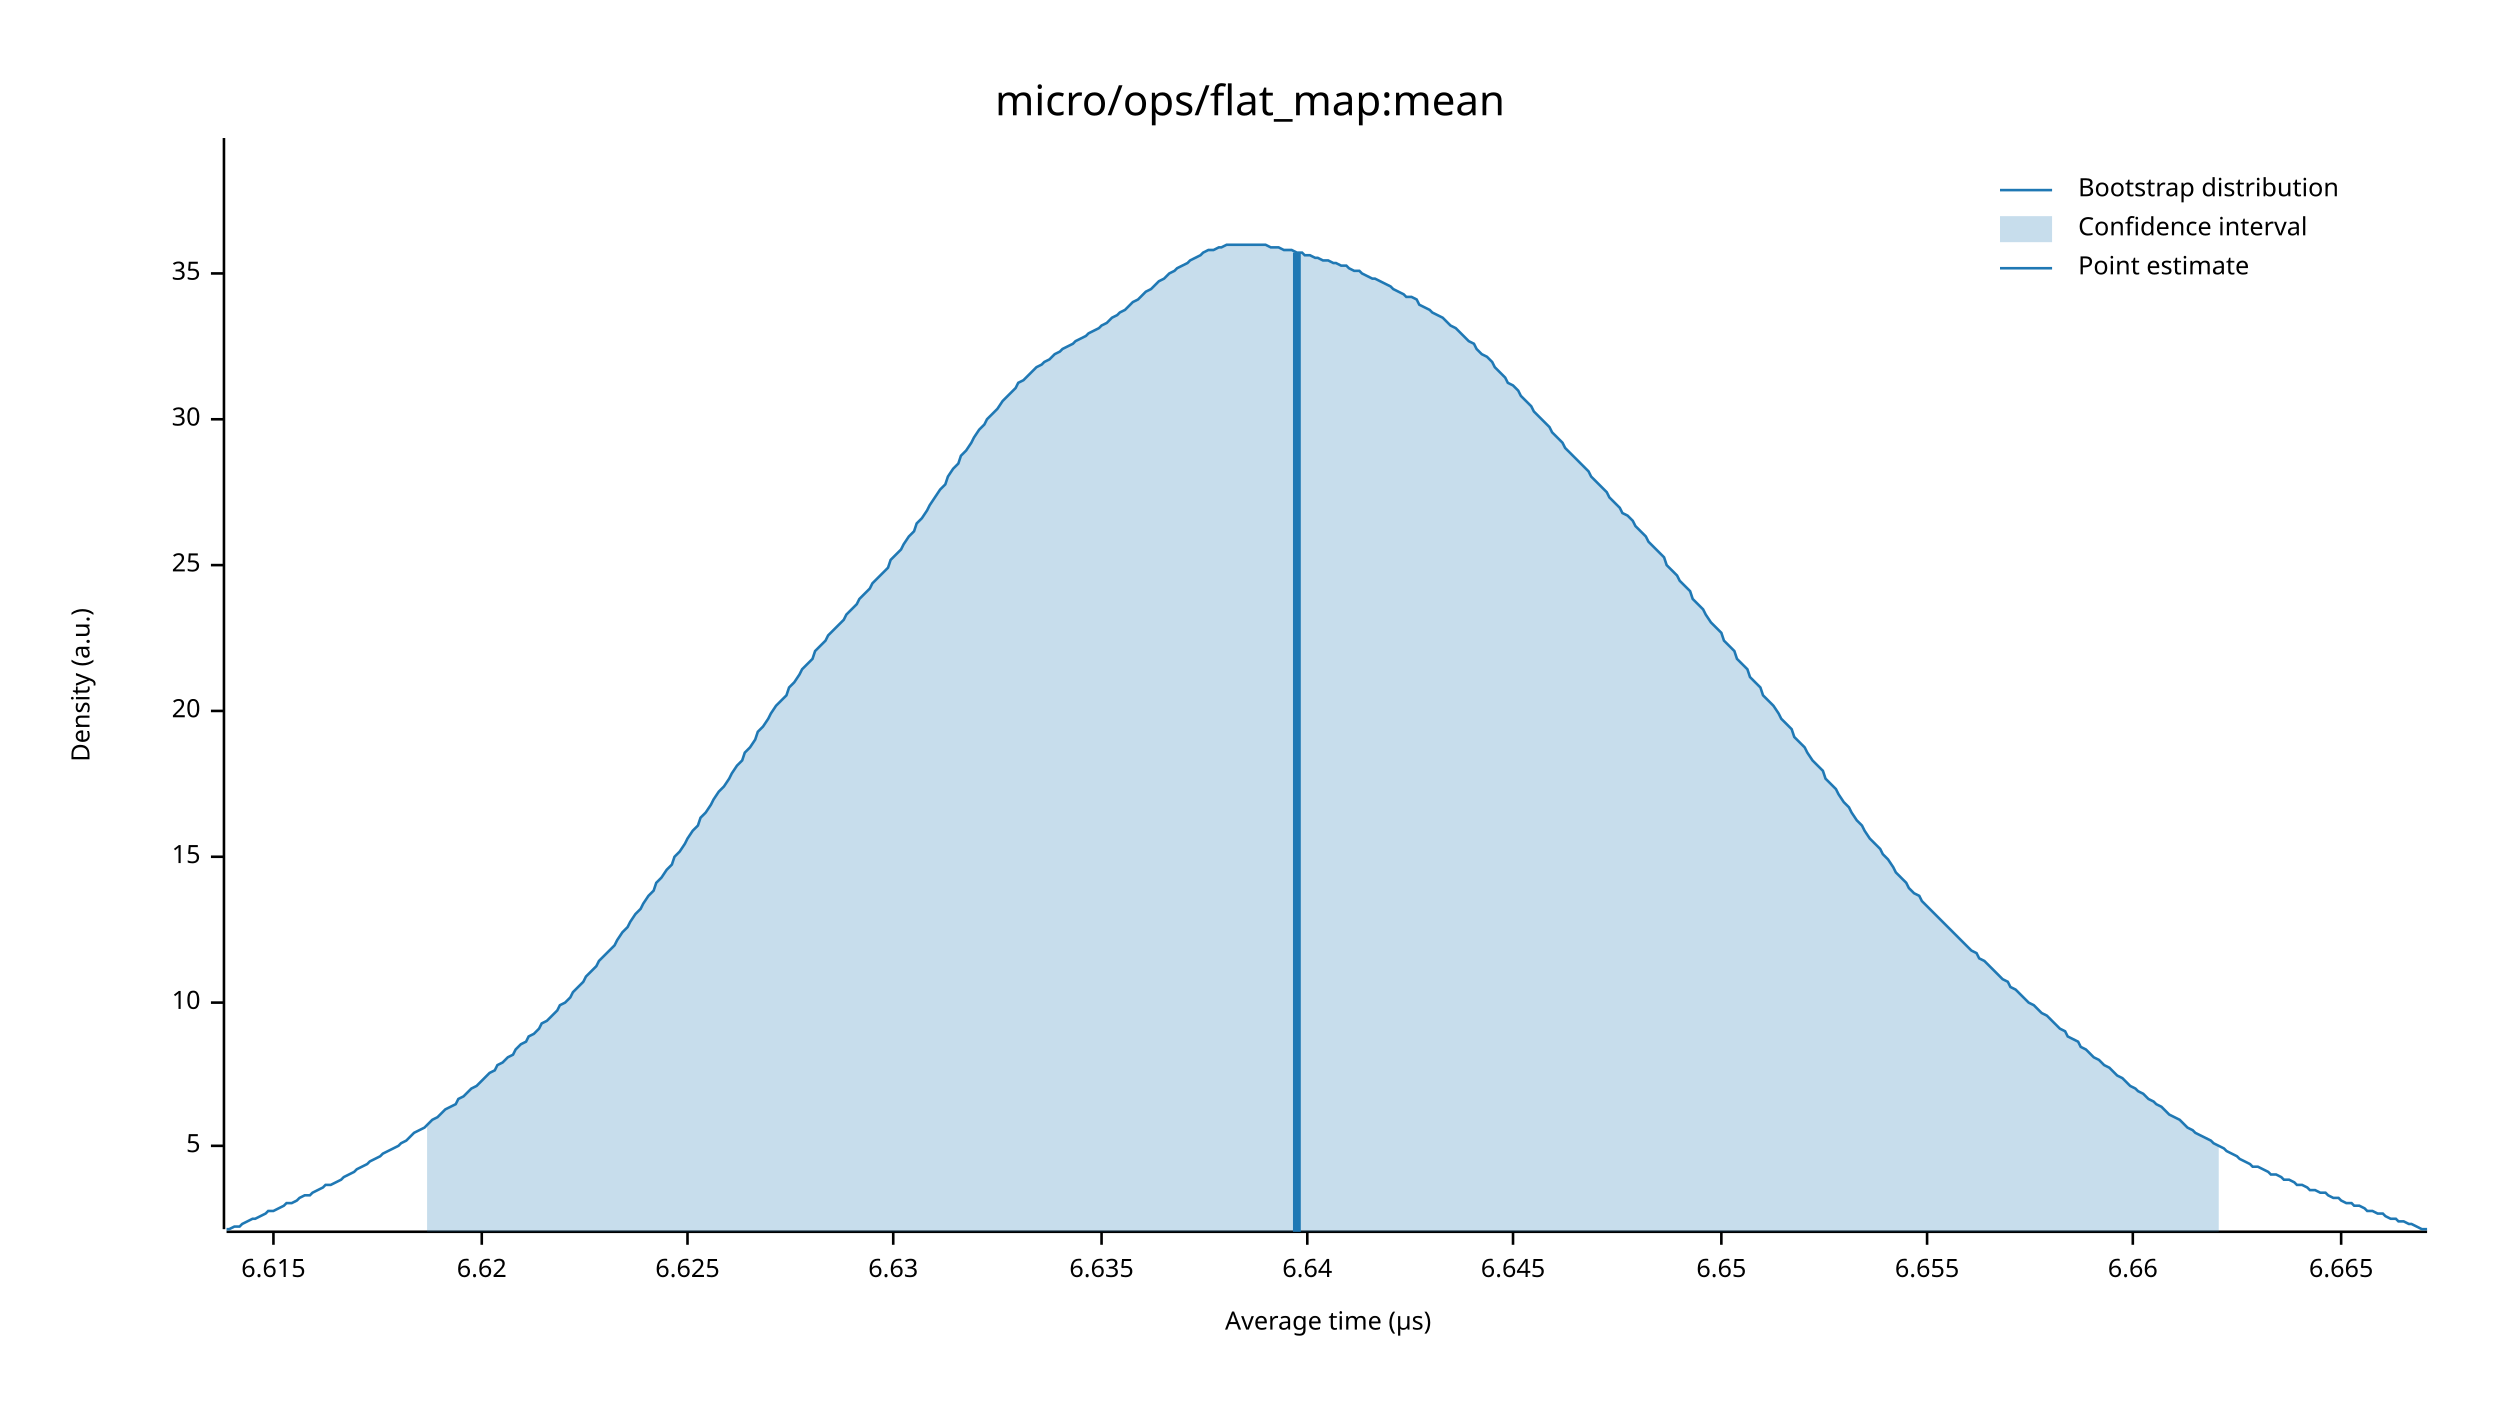
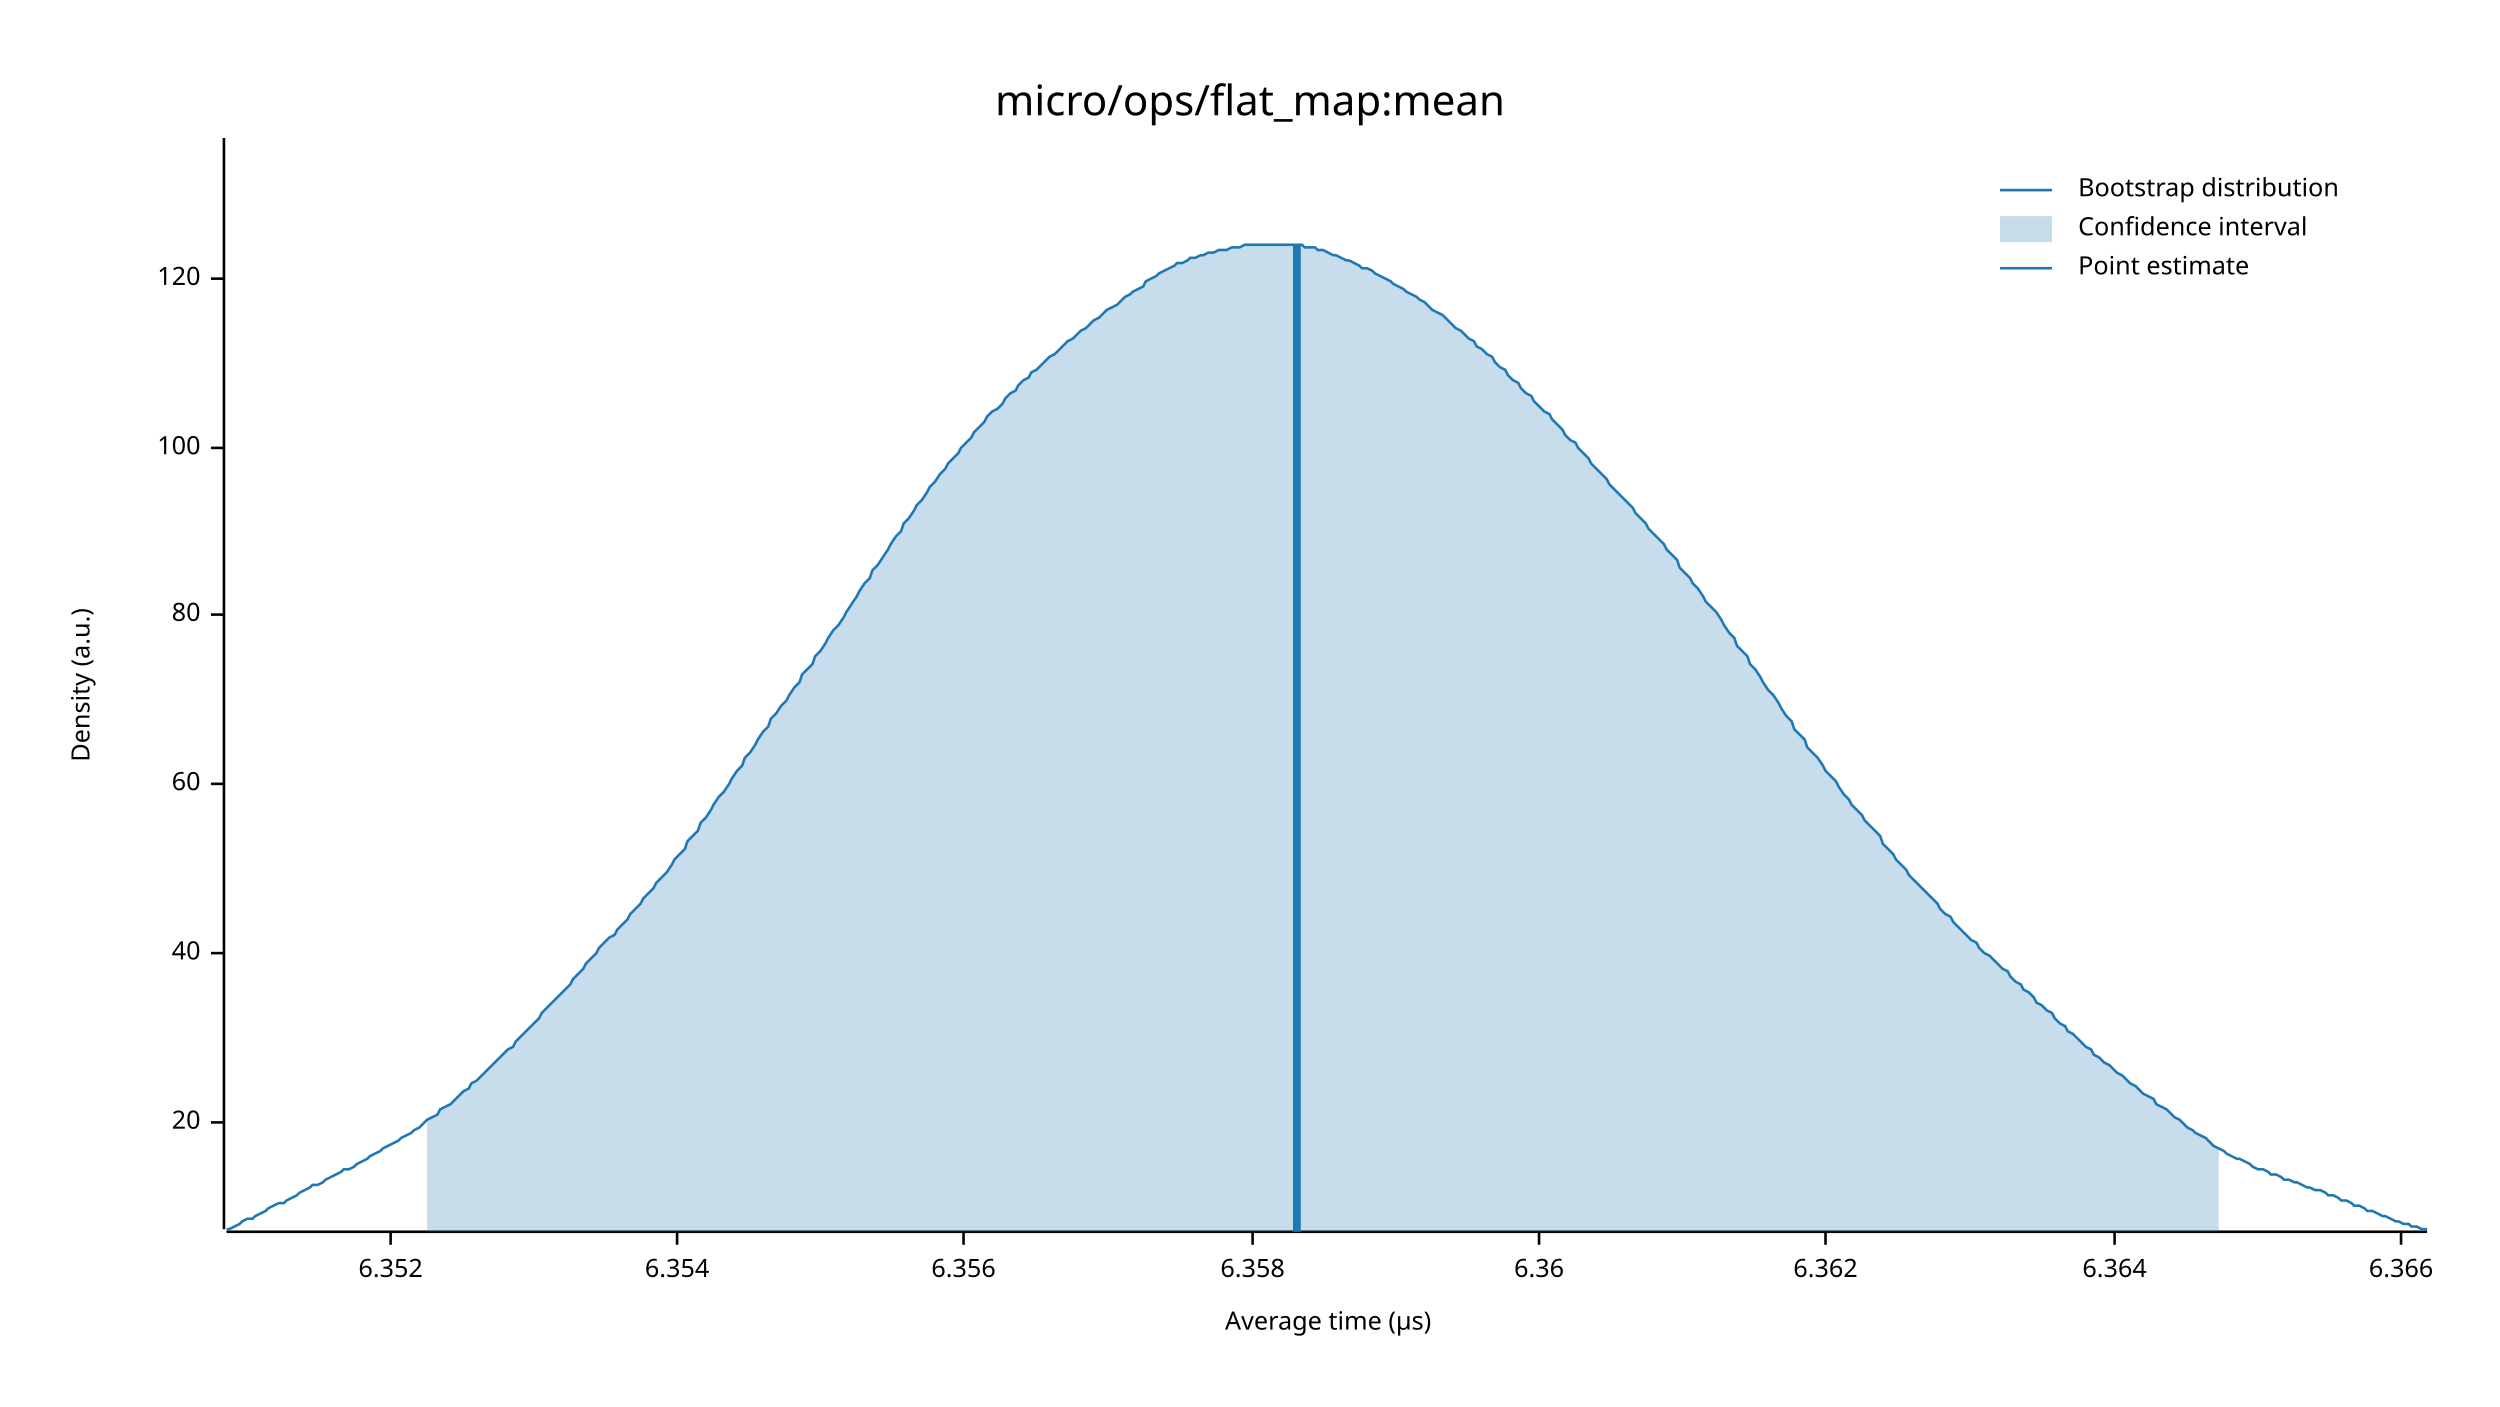
<svg xmlns="http://www.w3.org/2000/svg" width="960" height="540" viewBox="0 0 960 540">
  <text x="480" y="32" dy="0.76em" text-anchor="middle" font-family="sans-serif" font-size="16.129" opacity="1" fill="#000000">
micro/ops/flat_map:mean
</text>
  <text x="27" y="263" dy="0.76em" text-anchor="middle" font-family="sans-serif" font-size="9.677" opacity="1" fill="#000000" transform="rotate(270, 27, 263)">
Density (a.u.)
</text>
  <text x="510" y="513" dy="-0.5ex" text-anchor="middle" font-family="sans-serif" font-size="9.677" opacity="1" fill="#000000">
Average time (µs)
</text>
  <polyline fill="none" opacity="1" stroke="#000000" stroke-width="1" points="86,53 86,472 " />
-   <text x="77" y="440" dy="0.5ex" text-anchor="end" font-family="sans-serif" font-size="9.677" opacity="1" fill="#000000">
- 5
- </text>
-   <polyline fill="none" opacity="1" stroke="#000000" stroke-width="1" points="81,440 86,440 " />
-   <text x="77" y="385" dy="0.5ex" text-anchor="end" font-family="sans-serif" font-size="9.677" opacity="1" fill="#000000">
- 10
- </text>
-   <polyline fill="none" opacity="1" stroke="#000000" stroke-width="1" points="81,385 86,385 " />
-   <text x="77" y="329" dy="0.5ex" text-anchor="end" font-family="sans-serif" font-size="9.677" opacity="1" fill="#000000">
- 15
- </text>
-   <polyline fill="none" opacity="1" stroke="#000000" stroke-width="1" points="81,329 86,329 " />
-   <text x="77" y="273" dy="0.5ex" text-anchor="end" font-family="sans-serif" font-size="9.677" opacity="1" fill="#000000">
+   <text x="77" y="431" dy="0.5ex" text-anchor="end" font-family="sans-serif" font-size="9.677" opacity="1" fill="#000000">
20
</text>
-   <polyline fill="none" opacity="1" stroke="#000000" stroke-width="1" points="81,273 86,273 " />
-   <text x="77" y="217" dy="0.5ex" text-anchor="end" font-family="sans-serif" font-size="9.677" opacity="1" fill="#000000">
- 25
+   <polyline fill="none" opacity="1" stroke="#000000" stroke-width="1" points="81,431 86,431 " />
+   <text x="77" y="366" dy="0.5ex" text-anchor="end" font-family="sans-serif" font-size="9.677" opacity="1" fill="#000000">
+ 40
</text>
-   <polyline fill="none" opacity="1" stroke="#000000" stroke-width="1" points="81,217 86,217 " />
-   <text x="77" y="161" dy="0.5ex" text-anchor="end" font-family="sans-serif" font-size="9.677" opacity="1" fill="#000000">
- 30
+   <polyline fill="none" opacity="1" stroke="#000000" stroke-width="1" points="81,366 86,366 " />
+   <text x="77" y="301" dy="0.5ex" text-anchor="end" font-family="sans-serif" font-size="9.677" opacity="1" fill="#000000">
+ 60
</text>
-   <polyline fill="none" opacity="1" stroke="#000000" stroke-width="1" points="81,161 86,161 " />
-   <text x="77" y="105" dy="0.5ex" text-anchor="end" font-family="sans-serif" font-size="9.677" opacity="1" fill="#000000">
- 35
+   <polyline fill="none" opacity="1" stroke="#000000" stroke-width="1" points="81,301 86,301 " />
+   <text x="77" y="236" dy="0.5ex" text-anchor="end" font-family="sans-serif" font-size="9.677" opacity="1" fill="#000000">
+ 80
</text>
-   <polyline fill="none" opacity="1" stroke="#000000" stroke-width="1" points="81,105 86,105 " />
+   <polyline fill="none" opacity="1" stroke="#000000" stroke-width="1" points="81,236 86,236 " />
+   <text x="77" y="172" dy="0.5ex" text-anchor="end" font-family="sans-serif" font-size="9.677" opacity="1" fill="#000000">
+ 100
+ </text>
+   <polyline fill="none" opacity="1" stroke="#000000" stroke-width="1" points="81,172 86,172 " />
+   <text x="77" y="107" dy="0.5ex" text-anchor="end" font-family="sans-serif" font-size="9.677" opacity="1" fill="#000000">
+ 120
+ </text>
+   <polyline fill="none" opacity="1" stroke="#000000" stroke-width="1" points="81,107 86,107 " />
  <polyline fill="none" opacity="1" stroke="#000000" stroke-width="1" points="87,473 932,473 " />
-   <text x="105" y="483" dy="0.76em" text-anchor="middle" font-family="sans-serif" font-size="9.677" opacity="1" fill="#000000">
- 6.615
+   <text x="150" y="483" dy="0.76em" text-anchor="middle" font-family="sans-serif" font-size="9.677" opacity="1" fill="#000000">
+ 6.352
</text>
-   <polyline fill="none" opacity="1" stroke="#000000" stroke-width="1" points="105,473 105,478 " />
-   <text x="185" y="483" dy="0.76em" text-anchor="middle" font-family="sans-serif" font-size="9.677" opacity="1" fill="#000000">
- 6.62
+   <polyline fill="none" opacity="1" stroke="#000000" stroke-width="1" points="150,473 150,478 " />
+   <text x="260" y="483" dy="0.76em" text-anchor="middle" font-family="sans-serif" font-size="9.677" opacity="1" fill="#000000">
+ 6.354
</text>
-   <polyline fill="none" opacity="1" stroke="#000000" stroke-width="1" points="185,473 185,478 " />
-   <text x="264" y="483" dy="0.76em" text-anchor="middle" font-family="sans-serif" font-size="9.677" opacity="1" fill="#000000">
- 6.625
+   <polyline fill="none" opacity="1" stroke="#000000" stroke-width="1" points="260,473 260,478 " />
+   <text x="370" y="483" dy="0.76em" text-anchor="middle" font-family="sans-serif" font-size="9.677" opacity="1" fill="#000000">
+ 6.356
</text>
-   <polyline fill="none" opacity="1" stroke="#000000" stroke-width="1" points="264,473 264,478 " />
-   <text x="343" y="483" dy="0.76em" text-anchor="middle" font-family="sans-serif" font-size="9.677" opacity="1" fill="#000000">
- 6.63
+   <polyline fill="none" opacity="1" stroke="#000000" stroke-width="1" points="370,473 370,478 " />
+   <text x="481" y="483" dy="0.76em" text-anchor="middle" font-family="sans-serif" font-size="9.677" opacity="1" fill="#000000">
+ 6.358
</text>
-   <polyline fill="none" opacity="1" stroke="#000000" stroke-width="1" points="343,473 343,478 " />
-   <text x="423" y="483" dy="0.76em" text-anchor="middle" font-family="sans-serif" font-size="9.677" opacity="1" fill="#000000">
- 6.635
+   <polyline fill="none" opacity="1" stroke="#000000" stroke-width="1" points="481,473 481,478 " />
+   <text x="591" y="483" dy="0.76em" text-anchor="middle" font-family="sans-serif" font-size="9.677" opacity="1" fill="#000000">
+ 6.36
</text>
-   <polyline fill="none" opacity="1" stroke="#000000" stroke-width="1" points="423,473 423,478 " />
-   <text x="502" y="483" dy="0.76em" text-anchor="middle" font-family="sans-serif" font-size="9.677" opacity="1" fill="#000000">
- 6.64
+   <polyline fill="none" opacity="1" stroke="#000000" stroke-width="1" points="591,473 591,478 " />
+   <text x="701" y="483" dy="0.76em" text-anchor="middle" font-family="sans-serif" font-size="9.677" opacity="1" fill="#000000">
+ 6.362
</text>
-   <polyline fill="none" opacity="1" stroke="#000000" stroke-width="1" points="502,473 502,478 " />
-   <text x="581" y="483" dy="0.76em" text-anchor="middle" font-family="sans-serif" font-size="9.677" opacity="1" fill="#000000">
- 6.645
+   <polyline fill="none" opacity="1" stroke="#000000" stroke-width="1" points="701,473 701,478 " />
+   <text x="812" y="483" dy="0.76em" text-anchor="middle" font-family="sans-serif" font-size="9.677" opacity="1" fill="#000000">
+ 6.364
</text>
-   <polyline fill="none" opacity="1" stroke="#000000" stroke-width="1" points="581,473 581,478 " />
-   <text x="661" y="483" dy="0.76em" text-anchor="middle" font-family="sans-serif" font-size="9.677" opacity="1" fill="#000000">
- 6.65
+   <polyline fill="none" opacity="1" stroke="#000000" stroke-width="1" points="812,473 812,478 " />
+   <text x="922" y="483" dy="0.76em" text-anchor="middle" font-family="sans-serif" font-size="9.677" opacity="1" fill="#000000">
+ 6.366
</text>
-   <polyline fill="none" opacity="1" stroke="#000000" stroke-width="1" points="661,473 661,478 " />
-   <text x="740" y="483" dy="0.76em" text-anchor="middle" font-family="sans-serif" font-size="9.677" opacity="1" fill="#000000">
- 6.655
- </text>
-   <polyline fill="none" opacity="1" stroke="#000000" stroke-width="1" points="740,473 740,478 " />
-   <text x="819" y="483" dy="0.76em" text-anchor="middle" font-family="sans-serif" font-size="9.677" opacity="1" fill="#000000">
- 6.66
- </text>
-   <polyline fill="none" opacity="1" stroke="#000000" stroke-width="1" points="819,473 819,478 " />
-   <text x="899" y="483" dy="0.76em" text-anchor="middle" font-family="sans-serif" font-size="9.677" opacity="1" fill="#000000">
- 6.665
- </text>
-   <polyline fill="none" opacity="1" stroke="#000000" stroke-width="1" points="899,473 899,478 " />
-   <polyline fill="none" opacity="1" stroke="#1F78B4" stroke-width="1" points="87,472 88,472 90,471 92,471 93,470 95,469 97,468 98,468 100,467 102,466 103,465 105,465 107,464 109,463 110,462 112,462 114,461 115,460 117,459 119,459 120,458 122,457 124,456 125,455 127,455 129,454 131,453 132,452 134,451 136,450 137,449 139,448 141,447 142,446 144,445 146,444 147,443 149,442 151,441 153,440 154,439 156,438 158,436 159,435 161,434 163,433 164,432 166,430 168,429 169,428 171,426 173,425 175,424 176,422 178,421 180,419 181,418 183,417 185,415 186,414 188,412 190,411 191,409 193,408 195,406 197,405 198,403 200,401 202,400 203,398 205,397 207,395 208,393 210,392 212,390 214,388 215,386 217,385 219,383 220,381 222,379 224,377 225,375 227,373 229,371 230,369 232,367 234,365 236,363 237,361 239,358 241,356 242,354 244,351 246,349 247,347 249,344 251,342 252,339 254,337 256,334 258,332 259,329 261,327 263,324 264,322 266,319 268,317 269,314 271,312 273,309 274,307 276,304 278,302 280,299 281,297 283,294 285,292 286,289 288,287 290,284 291,281 293,279 295,276 296,274 298,271 300,269 302,267 303,264 305,262 307,259 308,257 310,255 312,253 313,250 315,248 317,246 318,244 320,242 322,240 324,238 325,236 327,234 329,232 330,230 332,228 334,226 335,224 337,222 339,220 341,218 342,215 344,213 346,211 347,209 349,206 351,204 352,201 354,199 356,196 357,194 359,191 361,188 363,186 364,183 366,180 368,178 369,175 371,173 373,170 374,168 376,165 378,163 379,161 381,159 383,157 385,154 386,153 388,151 390,149 391,147 393,146 395,144 396,143 398,141 400,140 401,139 403,138 405,136 407,135 408,134 410,133 412,132 413,131 415,130 417,129 418,128 420,127 422,126 423,125 425,124 427,122 429,121 430,120 432,119 434,117 435,116 437,115 439,113 440,112 442,111 444,109 445,108 447,107 449,105 451,104 452,103 454,102 456,101 457,100 459,99 461,98 462,97 464,96 466,96 468,95 469,95 471,94 473,94 474,94 476,94 478,94 479,94 481,94 483,94 484,94 486,94 488,95 490,95 491,95 493,96 495,96 496,96 498,97 500,97 501,98 503,98 505,99 506,99 508,100 510,100 512,101 513,101 515,102 517,102 518,103 520,104 522,104 523,105 525,106 527,107 528,107 530,108 532,109 534,110 535,111 537,112 539,113 540,114 542,114 544,115 545,117 547,118 549,119 550,120 552,121 554,122 556,124 557,125 559,126 561,128 562,129 564,131 566,132 567,134 569,136 571,137 573,139 574,141 576,143 578,145 579,147 581,148 583,150 584,152 586,154 588,156 589,158 591,160 593,162 595,164 596,166 598,168 600,170 601,172 603,174 605,176 606,177 608,179 610,181 611,183 613,185 615,187 617,189 618,191 620,193 622,195 623,197 625,198 627,200 628,202 630,204 632,206 633,208 635,210 637,212 639,214 640,217 642,219 644,221 645,223 647,225 649,227 650,230 652,232 654,234 655,236 657,239 659,241 661,243 662,246 664,248 666,250 667,253 669,255 671,257 672,260 674,262 676,264 677,267 679,269 681,271 683,274 684,276 686,278 688,280 689,283 691,285 693,287 694,289 696,292 698,294 700,296 701,299 703,301 705,303 706,305 708,308 710,310 711,312 713,315 715,317 716,319 718,322 720,324 722,326 723,328 725,330 727,333 728,335 730,337 732,339 733,341 735,343 737,344 738,346 740,348 742,350 744,352 745,353 747,355 749,357 750,358 752,360 754,362 755,363 757,365 759,366 760,368 762,369 764,371 766,373 767,374 769,376 771,377 772,379 774,380 776,382 777,383 779,385 781,386 782,387 784,389 786,390 788,392 789,393 791,395 793,396 794,398 796,399 798,400 799,402 801,403 803,405 804,406 806,407 808,409 810,410 811,411 813,413 815,414 816,415 818,417 820,418 821,419 823,420 825,422 827,423 828,424 830,425 832,427 833,428 835,429 837,430 838,431 840,433 842,434 843,435 845,436 847,437 849,438 850,439 852,440 854,441 855,442 857,443 859,444 860,445 862,446 864,447 865,448 867,448 869,449 871,450 872,451 874,451 876,452 877,453 879,453 881,454 882,455 884,455 886,456 887,457 889,457 891,458 893,458 894,459 896,460 898,460 899,461 901,462 903,462 904,463 906,463 908,464 909,465 911,465 913,466 915,466 916,467 918,468 920,468 921,469 923,469 925,470 926,470 928,471 930,472 932,472 " />
-   <polygon opacity="0.25" fill="#1F78B4" points="164,432 166,430 168,429 169,428 171,426 173,425 175,424 176,422 178,421 180,419 181,418 183,417 185,415 186,414 188,412 190,411 191,409 193,408 195,406 197,405 198,403 200,401 202,400 203,398 205,397 207,395 208,393 210,392 212,390 214,388 215,386 217,385 219,383 220,381 222,379 224,377 225,375 227,373 229,371 230,369 232,367 234,365 236,363 237,361 239,358 241,356 242,354 244,351 246,349 247,347 249,344 251,342 252,339 254,337 256,334 258,332 259,329 261,327 263,324 264,322 266,319 268,317 269,314 271,312 273,309 274,307 276,304 278,302 280,299 281,297 283,294 285,292 286,289 288,287 290,284 291,281 293,279 295,276 296,274 298,271 300,269 302,267 303,264 305,262 307,259 308,257 310,255 312,253 313,250 315,248 317,246 318,244 320,242 322,240 324,238 325,236 327,234 329,232 330,230 332,228 334,226 335,224 337,222 339,220 341,218 342,215 344,213 346,211 347,209 349,206 351,204 352,201 354,199 356,196 357,194 359,191 361,188 363,186 364,183 366,180 368,178 369,175 371,173 373,170 374,168 376,165 378,163 379,161 381,159 383,157 385,154 386,153 388,151 390,149 391,147 393,146 395,144 396,143 398,141 400,140 401,139 403,138 405,136 407,135 408,134 410,133 412,132 413,131 415,130 417,129 418,128 420,127 422,126 423,125 425,124 427,122 429,121 430,120 432,119 434,117 435,116 437,115 439,113 440,112 442,111 444,109 445,108 447,107 449,105 451,104 452,103 454,102 456,101 457,100 459,99 461,98 462,97 464,96 466,96 468,95 469,95 471,94 473,94 474,94 476,94 478,94 479,94 481,94 483,94 484,94 486,94 488,95 490,95 491,95 493,96 495,96 496,96 498,97 500,97 501,98 503,98 505,99 506,99 508,100 510,100 512,101 513,101 515,102 517,102 518,103 520,104 522,104 523,105 525,106 527,107 528,107 530,108 532,109 534,110 535,111 537,112 539,113 540,114 542,114 544,115 545,117 547,118 549,119 550,120 552,121 554,122 556,124 557,125 559,126 561,128 562,129 564,131 566,132 567,134 569,136 571,137 573,139 574,141 576,143 578,145 579,147 581,148 583,150 584,152 586,154 588,156 589,158 591,160 593,162 595,164 596,166 598,168 600,170 601,172 603,174 605,176 606,177 608,179 610,181 611,183 613,185 615,187 617,189 618,191 620,193 622,195 623,197 625,198 627,200 628,202 630,204 632,206 633,208 635,210 637,212 639,214 640,217 642,219 644,221 645,223 647,225 649,227 650,230 652,232 654,234 655,236 657,239 659,241 661,243 662,246 664,248 666,250 667,253 669,255 671,257 672,260 674,262 676,264 677,267 679,269 681,271 683,274 684,276 686,278 688,280 689,283 691,285 693,287 694,289 696,292 698,294 700,296 701,299 703,301 705,303 706,305 708,308 710,310 711,312 713,315 715,317 716,319 718,322 720,324 722,326 723,328 725,330 727,333 728,335 730,337 732,339 733,341 735,343 737,344 738,346 740,348 742,350 744,352 745,353 747,355 749,357 750,358 752,360 754,362 755,363 757,365 759,366 760,368 762,369 764,371 766,373 767,374 769,376 771,377 772,379 774,380 776,382 777,383 779,385 781,386 782,387 784,389 786,390 788,392 789,393 791,395 793,396 794,398 796,399 798,400 799,402 801,403 803,405 804,406 806,407 808,409 810,410 811,411 813,413 815,414 816,415 818,417 820,418 821,419 823,420 825,422 827,423 828,424 830,425 832,427 833,428 835,429 837,430 838,431 840,433 842,434 843,435 845,436 847,437 849,438 850,439 852,440 852,473 164,473 " />
-   <polyline fill="none" opacity="1" stroke="#1F78B4" stroke-width="3" points="498,473 498,97 " />
+   <polyline fill="none" opacity="1" stroke="#000000" stroke-width="1" points="922,473 922,478 " />
+   <polyline fill="none" opacity="1" stroke="#1F78B4" stroke-width="1" points="87,472 88,472 90,471 92,470 93,469 95,468 97,468 98,467 100,466 102,465 103,464 105,463 107,462 109,462 110,461 112,460 114,459 115,458 117,457 119,456 120,455 122,455 124,454 125,453 127,452 129,451 131,450 132,449 134,449 136,448 137,447 139,446 141,445 142,444 144,443 146,442 147,441 149,440 151,439 153,438 154,437 156,436 158,435 159,434 161,433 163,431 164,430 166,429 168,428 169,426 171,425 173,424 175,422 176,421 178,419 180,418 181,416 183,415 185,413 186,412 188,410 190,408 191,407 193,405 195,403 197,402 198,400 200,398 202,396 203,395 205,393 207,391 208,389 210,387 212,385 214,383 215,382 217,380 219,378 220,376 222,374 224,372 225,370 227,368 229,366 230,364 232,362 234,360 236,359 237,357 239,355 241,353 242,351 244,349 246,347 247,345 249,343 251,341 252,339 254,337 256,335 258,332 259,330 261,328 263,326 264,323 266,321 268,319 269,316 271,314 273,311 274,309 276,306 278,304 280,301 281,299 283,296 285,294 286,291 288,289 290,286 291,284 293,281 295,279 296,276 298,274 300,271 302,269 303,267 305,264 307,262 308,259 310,257 312,255 313,252 315,250 317,247 318,245 320,242 322,240 324,237 325,235 327,232 329,229 330,227 332,224 334,222 335,219 337,217 339,214 341,211 342,209 344,206 346,204 347,201 349,199 351,196 352,194 354,192 356,189 357,187 359,185 361,182 363,180 364,178 366,176 368,174 369,172 371,170 373,168 374,166 376,164 378,162 379,160 381,158 383,157 385,155 386,153 388,151 390,150 391,148 393,146 395,145 396,143 398,142 400,140 401,139 403,137 405,136 407,134 408,133 410,131 412,130 413,129 415,127 417,126 418,125 420,123 422,122 423,121 425,119 427,118 429,117 430,116 432,114 434,113 435,112 437,111 439,110 440,108 442,107 444,106 445,105 447,104 449,103 451,102 452,101 454,101 456,100 457,99 459,99 461,98 462,98 464,97 466,97 468,96 469,96 471,96 473,95 474,95 476,95 478,94 479,94 481,94 483,94 484,94 486,94 488,94 490,94 491,94 493,94 495,94 496,94 498,94 500,94 501,95 503,95 505,95 506,96 508,96 510,97 512,98 513,98 515,99 517,100 518,100 520,101 522,102 523,103 525,103 527,104 528,105 530,106 532,107 534,108 535,109 537,110 539,111 540,112 542,113 544,114 545,115 547,116 549,118 550,119 552,120 554,121 556,123 557,124 559,126 561,127 562,128 564,130 566,131 567,133 569,134 571,136 573,137 574,139 576,141 578,142 579,144 581,146 583,147 584,149 586,151 588,152 589,154 591,156 593,158 595,159 596,161 598,163 600,165 601,167 603,169 605,170 606,172 608,174 610,176 611,178 613,180 615,182 617,184 618,186 620,188 622,190 623,191 625,193 627,195 628,197 630,199 632,201 633,203 635,205 637,207 639,209 640,211 642,213 644,215 645,218 647,220 649,222 650,224 652,226 654,229 655,231 657,233 659,235 661,238 662,240 664,243 666,245 667,248 669,250 671,252 672,255 674,257 676,260 677,262 679,265 681,267 683,270 684,272 686,275 688,277 689,280 691,282 693,284 694,287 696,289 698,291 700,294 701,296 703,298 705,300 706,302 708,305 710,307 711,309 713,311 715,313 716,315 718,317 720,319 722,321 723,324 725,326 727,328 728,330 730,332 732,334 733,336 735,338 737,340 738,341 740,343 742,345 744,347 745,349 747,351 749,352 750,354 752,356 754,358 755,359 757,361 759,362 760,364 762,366 764,367 766,369 767,370 769,372 771,373 772,375 774,377 776,378 777,380 779,381 781,383 782,385 784,386 786,388 788,389 789,391 791,393 793,394 794,396 796,397 798,399 799,400 801,402 803,403 804,405 806,406 808,408 810,409 811,410 813,412 815,413 816,414 818,416 820,417 821,418 823,420 825,421 827,422 828,424 830,425 832,426 833,427 835,429 837,430 838,431 840,433 842,434 843,435 845,436 847,437 849,439 850,440 852,441 854,442 855,443 857,444 859,445 860,445 862,446 864,447 865,448 867,449 869,449 871,450 872,451 874,451 876,452 877,453 879,453 881,454 882,454 884,455 886,456 887,456 889,457 891,457 893,458 894,459 896,459 898,460 899,461 901,461 903,462 904,463 906,463 908,464 909,465 911,465 913,466 915,467 916,467 918,468 920,469 921,469 923,470 925,470 926,471 928,471 930,472 932,472 " />
+   <polygon opacity="0.25" fill="#1F78B4" points="164,430 166,429 168,428 169,426 171,425 173,424 175,422 176,421 178,419 180,418 181,416 183,415 185,413 186,412 188,410 190,408 191,407 193,405 195,403 197,402 198,400 200,398 202,396 203,395 205,393 207,391 208,389 210,387 212,385 214,383 215,382 217,380 219,378 220,376 222,374 224,372 225,370 227,368 229,366 230,364 232,362 234,360 236,359 237,357 239,355 241,353 242,351 244,349 246,347 247,345 249,343 251,341 252,339 254,337 256,335 258,332 259,330 261,328 263,326 264,323 266,321 268,319 269,316 271,314 273,311 274,309 276,306 278,304 280,301 281,299 283,296 285,294 286,291 288,289 290,286 291,284 293,281 295,279 296,276 298,274 300,271 302,269 303,267 305,264 307,262 308,259 310,257 312,255 313,252 315,250 317,247 318,245 320,242 322,240 324,237 325,235 327,232 329,229 330,227 332,224 334,222 335,219 337,217 339,214 341,211 342,209 344,206 346,204 347,201 349,199 351,196 352,194 354,192 356,189 357,187 359,185 361,182 363,180 364,178 366,176 368,174 369,172 371,170 373,168 374,166 376,164 378,162 379,160 381,158 383,157 385,155 386,153 388,151 390,150 391,148 393,146 395,145 396,143 398,142 400,140 401,139 403,137 405,136 407,134 408,133 410,131 412,130 413,129 415,127 417,126 418,125 420,123 422,122 423,121 425,119 427,118 429,117 430,116 432,114 434,113 435,112 437,111 439,110 440,108 442,107 444,106 445,105 447,104 449,103 451,102 452,101 454,101 456,100 457,99 459,99 461,98 462,98 464,97 466,97 468,96 469,96 471,96 473,95 474,95 476,95 478,94 479,94 481,94 483,94 484,94 486,94 488,94 490,94 491,94 493,94 495,94 496,94 498,94 500,94 501,95 503,95 505,95 506,96 508,96 510,97 512,98 513,98 515,99 517,100 518,100 520,101 522,102 523,103 525,103 527,104 528,105 530,106 532,107 534,108 535,109 537,110 539,111 540,112 542,113 544,114 545,115 547,116 549,118 550,119 552,120 554,121 556,123 557,124 559,126 561,127 562,128 564,130 566,131 567,133 569,134 571,136 573,137 574,139 576,141 578,142 579,144 581,146 583,147 584,149 586,151 588,152 589,154 591,156 593,158 595,159 596,161 598,163 600,165 601,167 603,169 605,170 606,172 608,174 610,176 611,178 613,180 615,182 617,184 618,186 620,188 622,190 623,191 625,193 627,195 628,197 630,199 632,201 633,203 635,205 637,207 639,209 640,211 642,213 644,215 645,218 647,220 649,222 650,224 652,226 654,229 655,231 657,233 659,235 661,238 662,240 664,243 666,245 667,248 669,250 671,252 672,255 674,257 676,260 677,262 679,265 681,267 683,270 684,272 686,275 688,277 689,280 691,282 693,284 694,287 696,289 698,291 700,294 701,296 703,298 705,300 706,302 708,305 710,307 711,309 713,311 715,313 716,315 718,317 720,319 722,321 723,324 725,326 727,328 728,330 730,332 732,334 733,336 735,338 737,340 738,341 740,343 742,345 744,347 745,349 747,351 749,352 750,354 752,356 754,358 755,359 757,361 759,362 760,364 762,366 764,367 766,369 767,370 769,372 771,373 772,375 774,377 776,378 777,380 779,381 781,383 782,385 784,386 786,388 788,389 789,391 791,393 793,394 794,396 796,397 798,399 799,400 801,402 803,403 804,405 806,406 808,408 810,409 811,410 813,412 815,413 816,414 818,416 820,417 821,418 823,420 825,421 827,422 828,424 830,425 832,426 833,427 835,429 837,430 838,431 840,433 842,434 843,435 845,436 847,437 849,439 850,440 852,441 852,473 164,473 " />
+   <polyline fill="none" opacity="1" stroke="#1F78B4" stroke-width="3" points="498,473 498,94 " />
  <text x="798" y="68" dy="0.76em" text-anchor="start" font-family="sans-serif" font-size="9.677" opacity="1" fill="#000000">
Bootstrap distribution
</text>
  <text x="798" y="83" dy="0.76em" text-anchor="start" font-family="sans-serif" font-size="9.677" opacity="1" fill="#000000">
Confidence interval
</text>
  <text x="798" y="98" dy="0.76em" text-anchor="start" font-family="sans-serif" font-size="9.677" opacity="1" fill="#000000">
Point estimate
</text>
  <polyline fill="none" opacity="1" stroke="#1F78B4" stroke-width="1" points="768,73 788,73 " />
  <rect x="768" y="83" width="20" height="10" opacity="0.25" fill="#1F78B4" stroke="none" />
  <polyline fill="none" opacity="1" stroke="#1F78B4" stroke-width="1" points="768,103 788,103 " />
</svg>
